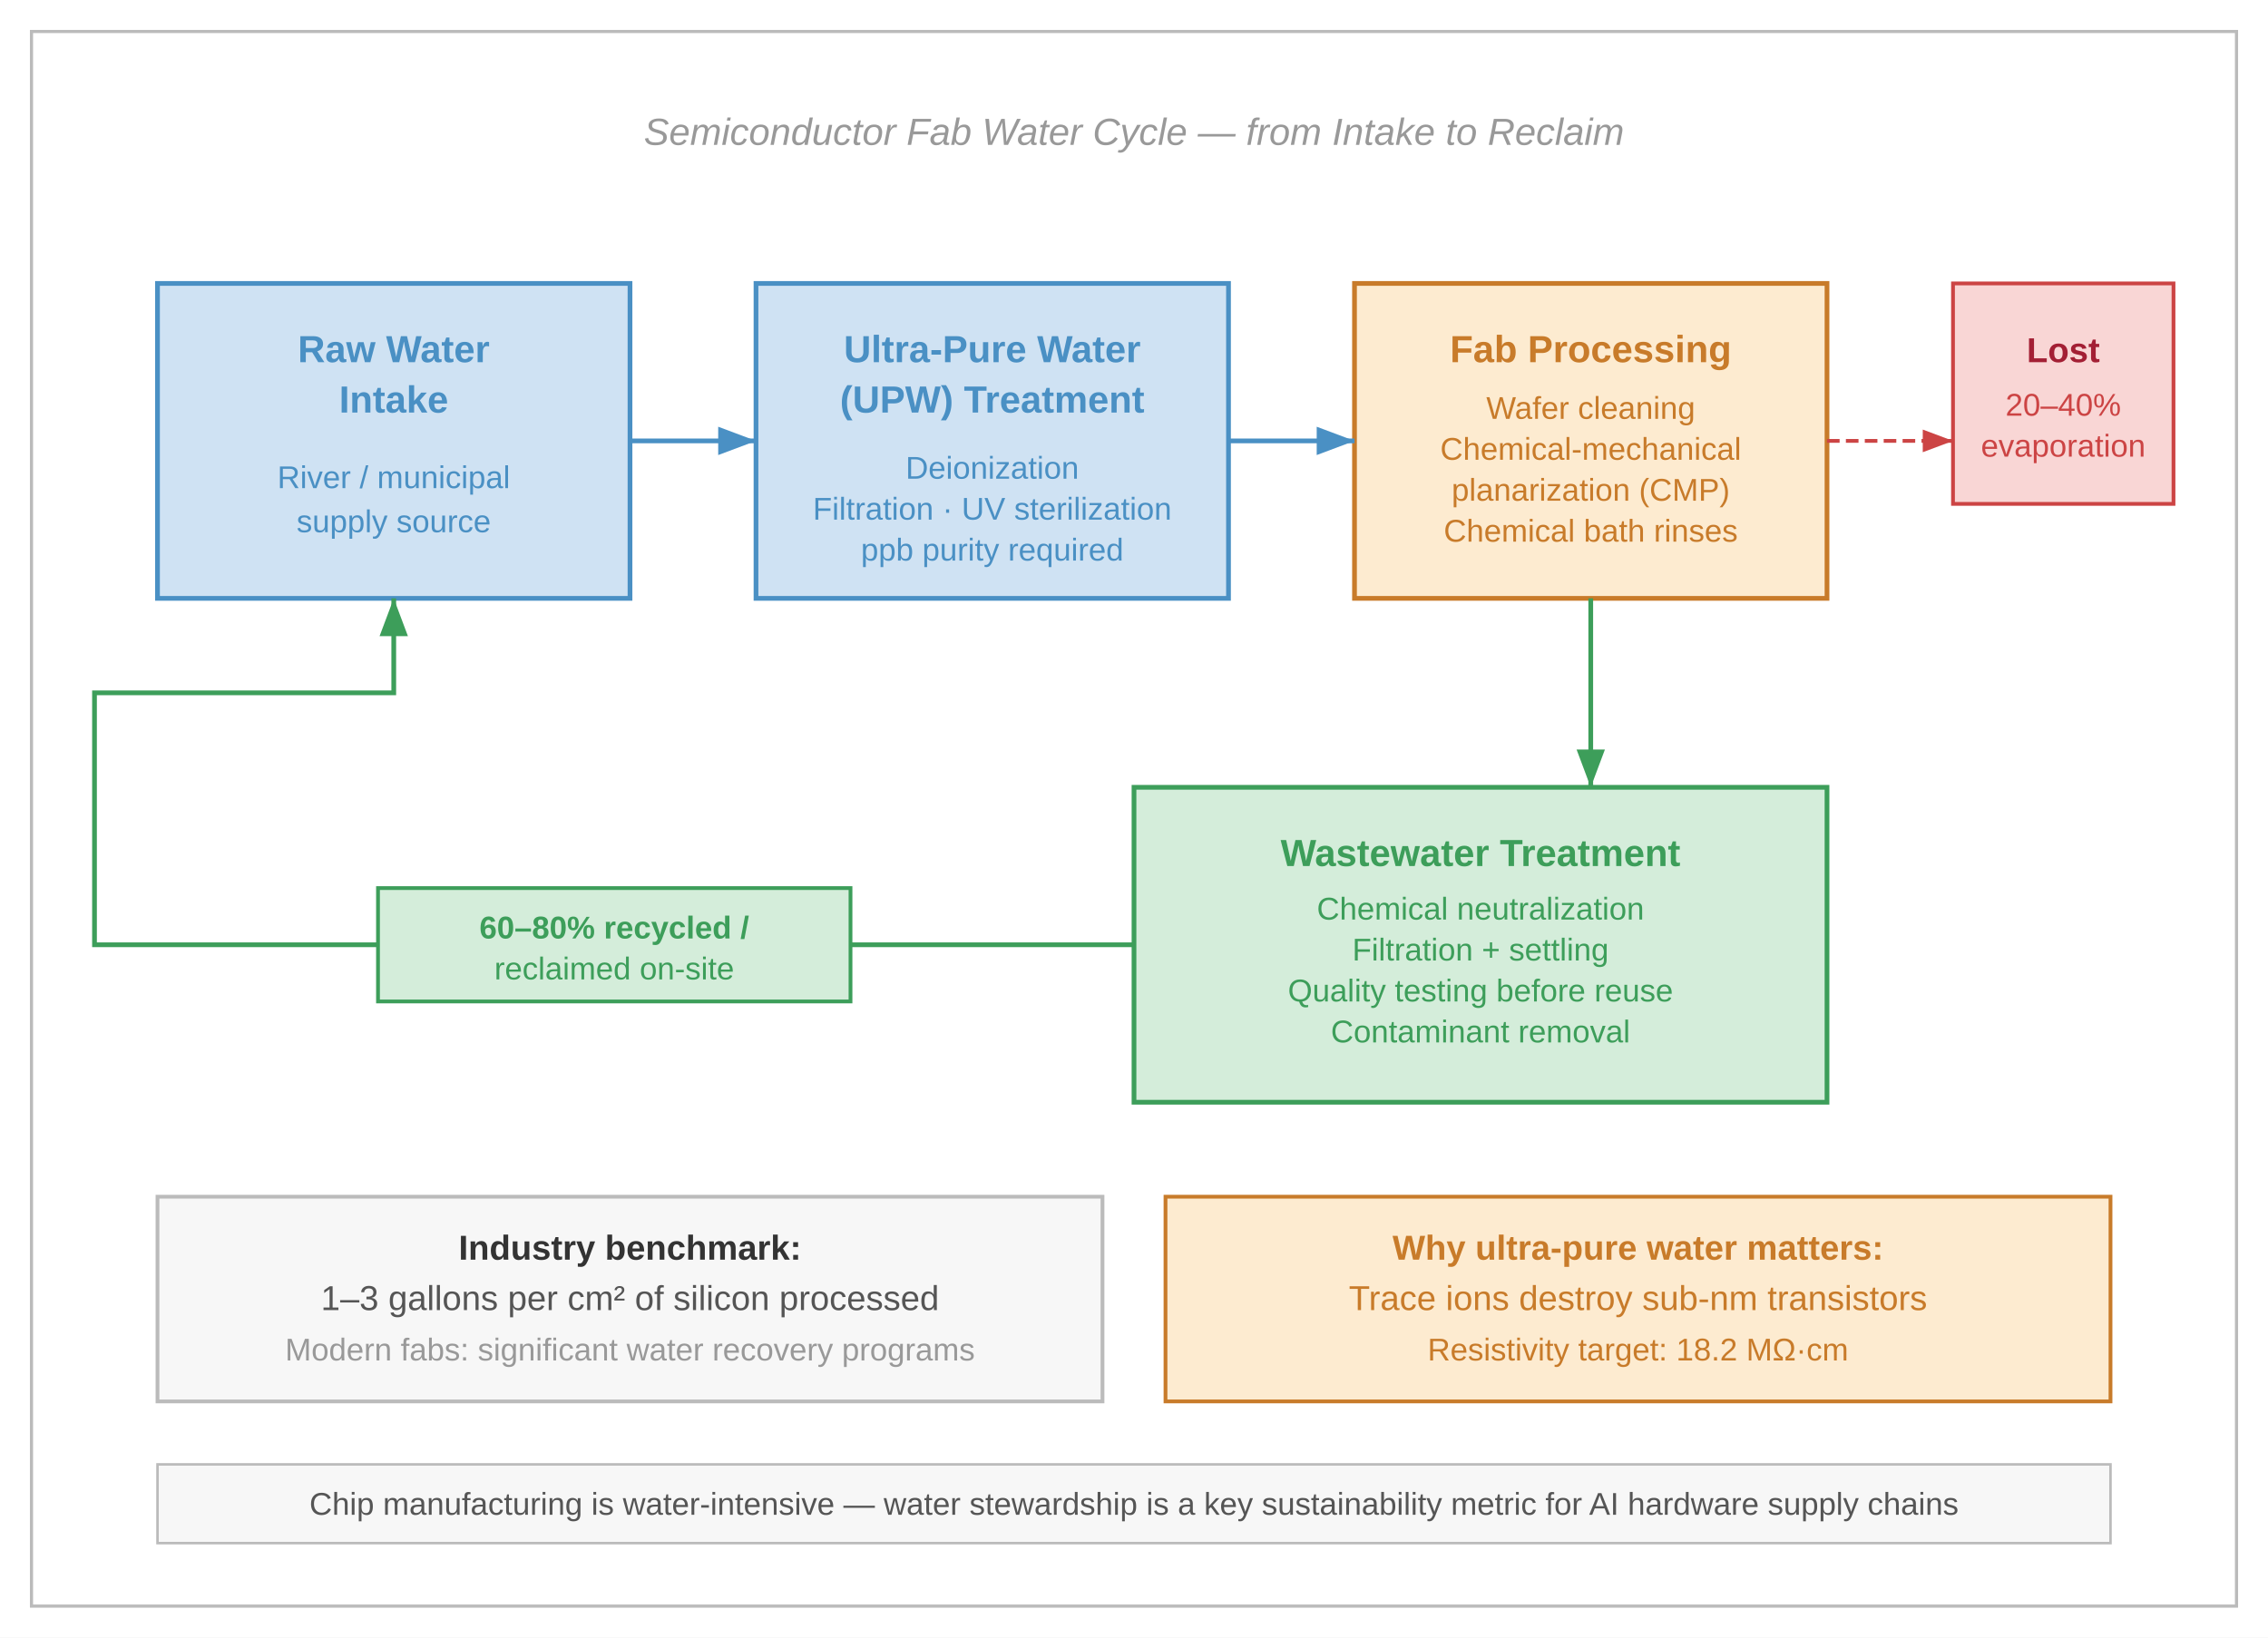
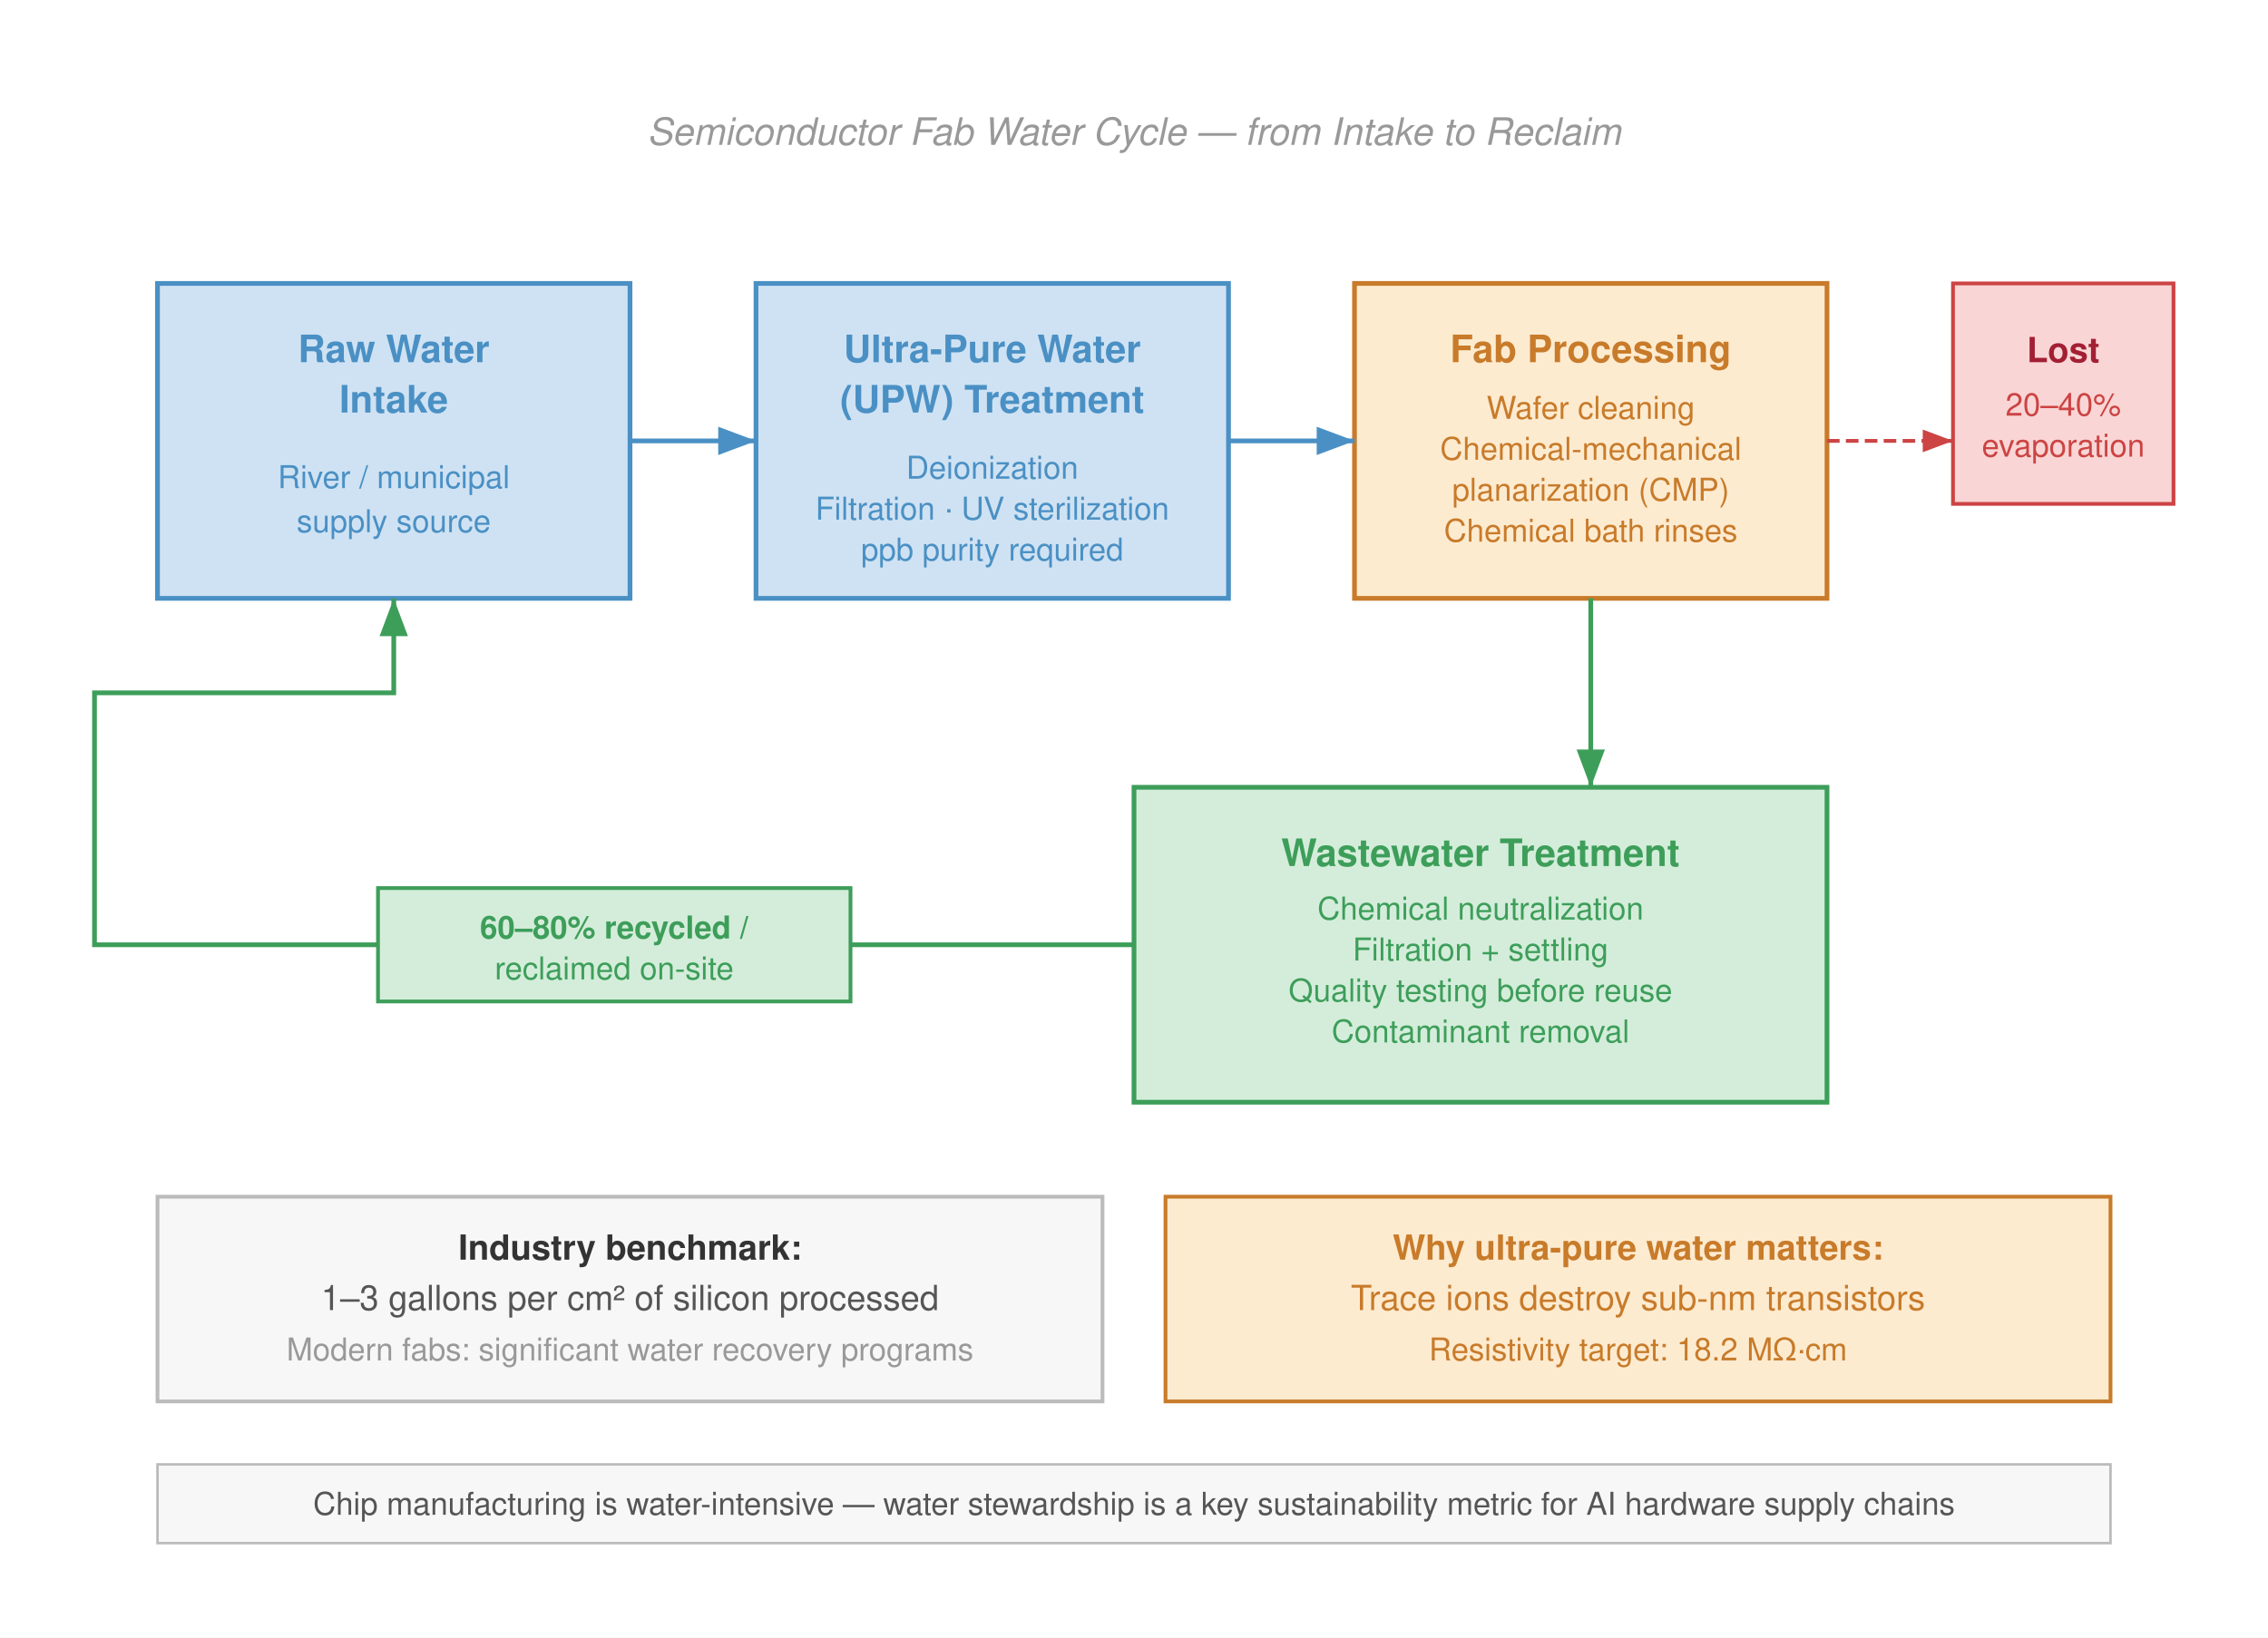
- <svg xmlns="http://www.w3.org/2000/svg" font-family="Arial, Helvetica, sans-serif" viewBox="0 0 720 520">
+ <svg xmlns="http://www.w3.org/2000/svg" font-family="Vatico, Helvetica Neue, Helvetica, Arial, sans-serif" viewBox="0 0 720 520">
  <rect width="720" height="520" fill="#fff" />
-   <rect x="10" y="10" width="700" height="500" fill="#fff" stroke="#bbb" stroke-width="1" />
  <defs>
    <marker id="arrow-blue" markerWidth="8" markerHeight="6" refX="8" refY="3" orient="auto">
      <path d="M0,0 L8,3 L0,6 Z" fill="#4a90c4" />
    </marker>
    <marker id="arrow-green" markerWidth="8" markerHeight="6" refX="8" refY="3" orient="auto">
      <path d="M0,0 L8,3 L0,6 Z" fill="#3d9e5a" />
    </marker>
    <marker id="arrow-red" markerWidth="8" markerHeight="6" refX="8" refY="3" orient="auto">
      <path d="M0,0 L8,3 L0,6 Z" fill="#c44" />
    </marker>
    <marker id="arrow-orange" markerWidth="8" markerHeight="6" refX="8" refY="3" orient="auto">
      <path d="M0,0 L8,3 L0,6 Z" fill="#c87b2a" />
    </marker>
  </defs>
  <text x="360" y="46" text-anchor="middle" font-size="12" fill="#999" font-style="italic">Semiconductor Fab Water Cycle — from Intake to Reclaim</text>
  <rect x="50" y="90" width="150" height="100" fill="#cfe2f3" stroke="#4a90c4" stroke-width="1.5" />
  <text x="125" y="115" text-anchor="middle" font-size="12" font-weight="bold" fill="#4a90c4">Raw Water</text>
  <text x="125" y="131" text-anchor="middle" font-size="12" font-weight="bold" fill="#4a90c4">Intake</text>
  <text x="125" y="155" text-anchor="middle" font-size="10" fill="#4a90c4">River / municipal</text>
  <text x="125" y="169" text-anchor="middle" font-size="10" fill="#4a90c4">supply source</text>
  <rect x="240" y="90" width="150" height="100" fill="#cfe2f3" stroke="#4a90c4" stroke-width="1.5" />
  <text x="315" y="115" text-anchor="middle" font-size="12" font-weight="bold" fill="#4a90c4">Ultra-Pure Water</text>
  <text x="315" y="131" text-anchor="middle" font-size="12" font-weight="bold" fill="#4a90c4">(UPW) Treatment</text>
  <text x="315" y="152" text-anchor="middle" font-size="10" fill="#4a90c4">Deionization</text>
  <text x="315" y="165" text-anchor="middle" font-size="10" fill="#4a90c4">Filtration · UV sterilization</text>
  <text x="315" y="178" text-anchor="middle" font-size="10" fill="#4a90c4">ppb purity required</text>
  <rect x="430" y="90" width="150" height="100" fill="#fdebd0" stroke="#c87b2a" stroke-width="1.5" />
  <text x="505" y="115" text-anchor="middle" font-size="12" font-weight="bold" fill="#c87b2a">Fab Processing</text>
  <text x="505" y="133" text-anchor="middle" font-size="10" fill="#c87b2a">Wafer cleaning</text>
  <text x="505" y="146" text-anchor="middle" font-size="10" fill="#c87b2a">Chemical-mechanical</text>
  <text x="505" y="159" text-anchor="middle" font-size="10" fill="#c87b2a">planarization (CMP)</text>
  <text x="505" y="172" text-anchor="middle" font-size="10" fill="#c87b2a">Chemical bath rinses</text>
  <rect x="620" y="90" width="70" height="70" fill="#f9d6d5" stroke="#c44" stroke-width="1.2" />
  <text x="655" y="115" text-anchor="middle" font-size="11" font-weight="bold" fill="#a31f34">Lost</text>
  <text x="655" y="132" text-anchor="middle" font-size="10" fill="#c44">20–40%</text>
  <text x="655" y="145" text-anchor="middle" font-size="10" fill="#c44">evaporation</text>
  <rect x="360" y="250" width="220" height="100" fill="#d4edda" stroke="#3d9e5a" stroke-width="1.5" />
  <text x="470" y="275" text-anchor="middle" font-size="12" font-weight="bold" fill="#3d9e5a">Wastewater Treatment</text>
  <text x="470" y="292" text-anchor="middle" font-size="10" fill="#3d9e5a">Chemical neutralization</text>
  <text x="470" y="305" text-anchor="middle" font-size="10" fill="#3d9e5a">Filtration + settling</text>
  <text x="470" y="318" text-anchor="middle" font-size="10" fill="#3d9e5a">Quality testing before reuse</text>
  <text x="470" y="331" text-anchor="middle" font-size="10" fill="#3d9e5a">Contaminant removal</text>
  <line x1="200" y1="140" x2="240" y2="140" stroke="#4a90c4" stroke-width="1.5" marker-end="url(#arrow-blue)" />
  <line x1="390" y1="140" x2="430" y2="140" stroke="#4a90c4" stroke-width="1.5" marker-end="url(#arrow-blue)" />
  <line x1="505" y1="190" x2="505" y2="250" stroke="#3d9e5a" stroke-width="1.5" marker-end="url(#arrow-green)" />
  <line x1="580" y1="140" x2="620" y2="140" stroke="#c44" stroke-width="1.2" stroke-dasharray="4,2" marker-end="url(#arrow-red)" />
  <path d="M 360 300 H 270" fill="none" stroke="#3d9e5a" stroke-width="1.5" />
  <path d="M 120 300 H 30 V 220 H 125 V 190" fill="none" stroke="#3d9e5a" stroke-width="1.5" marker-end="url(#arrow-green)" />
  <rect x="120" y="282" width="150" height="36" fill="#d4edda" stroke="#3d9e5a" stroke-width="1.2" />
  <text x="195" y="298" text-anchor="middle" font-size="10" font-weight="bold" fill="#3d9e5a">60–80% recycled /</text>
  <text x="195" y="311" text-anchor="middle" font-size="10" fill="#3d9e5a">reclaimed on-site</text>
  <rect x="50" y="380" width="300" height="65" fill="#f7f7f7" stroke="#bbb" stroke-width="1.2" />
  <text x="200" y="400" text-anchor="middle" font-size="11" font-weight="bold" fill="#333">Industry benchmark:</text>
  <text x="200" y="416" text-anchor="middle" font-size="11" fill="#555">1–3 gallons per cm² of silicon processed</text>
  <text x="200" y="432" text-anchor="middle" font-size="10" fill="#999">Modern fabs: significant water recovery programs</text>
  <rect x="370" y="380" width="300" height="65" fill="#fdebd0" stroke="#c87b2a" stroke-width="1.2" />
  <text x="520" y="400" text-anchor="middle" font-size="11" font-weight="bold" fill="#c87b2a">Why ultra-pure water matters:</text>
  <text x="520" y="416" text-anchor="middle" font-size="11" fill="#c87b2a">Trace ions destroy sub-nm transistors</text>
  <text x="520" y="432" text-anchor="middle" font-size="10" fill="#c87b2a">Resistivity target: 18.2 MΩ·cm</text>
  <rect x="50" y="465" width="620" height="25" fill="#f7f7f7" stroke="#bbb" stroke-width="0.8" />
  <text x="360" y="481" text-anchor="middle" font-size="10" fill="#555">Chip manufacturing is water-intensive — water stewardship is a key sustainability metric for AI hardware supply chains</text>
</svg>
